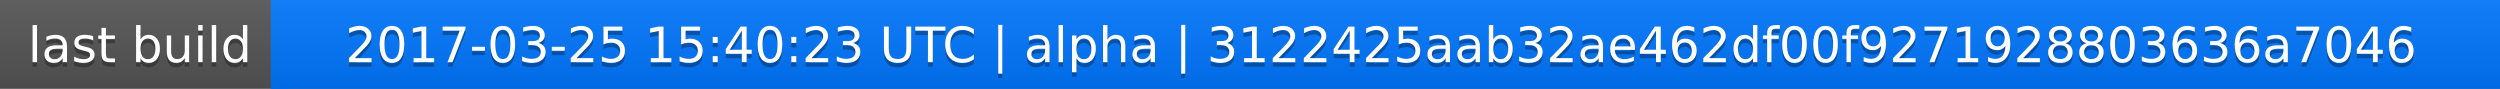
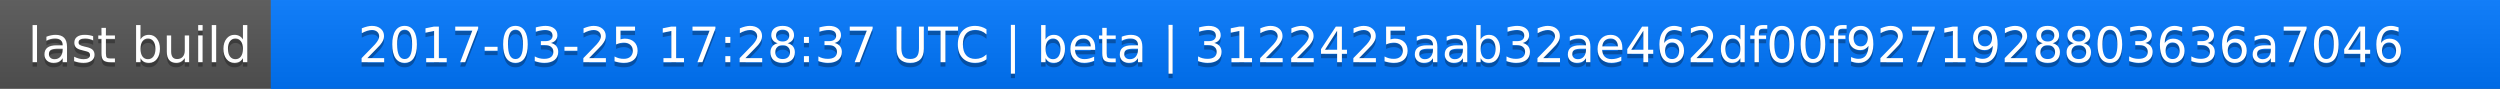
<svg xmlns="http://www.w3.org/2000/svg" width="563" height="20">
  <linearGradient id="a" x2="0" y2="100%">
    <stop offset="0" stop-color="#bbb" stop-opacity=".1" />
    <stop offset="1" stop-opacity=".1" />
  </linearGradient>
  <rect rx="0" width="563" height="20" fill="#555" />
  <rect rx="0" x="61" width="502" height="20" fill="#07f" />
  <path fill="#07f" d="M61 0h4v20h-4z" />
  <rect rx="0" width="563" height="20" fill="url(#a)" />
  <g fill="#fff" text-anchor="middle" font-family="DejaVu Sans,Verdana,Geneva,sans-serif" font-size="11">
    <text x="31.5" y="15" fill="#010101" fill-opacity=".3">last build</text>
    <text x="31.5" y="14">last build</text>
-     <text x="311" y="15" fill="#010101" fill-opacity=".3">2017-03-25 15:40:23 UTC | alpha | 3122425aab32ae462df00f9271928803636a7046</text>
-     <text x="311" y="14">2017-03-25 15:40:23 UTC | alpha | 3122425aab32ae462df00f9271928803636a7046</text>
+     <text x="311" y="15" fill="#010101" fill-opacity=".3">2017-03-25 17:28:37 UTC | beta | 3122425aab32ae462df00f9271928803636a7046</text>
+     <text x="311" y="14">2017-03-25 17:28:37 UTC | beta | 3122425aab32ae462df00f9271928803636a7046</text>
  </g>
</svg>
